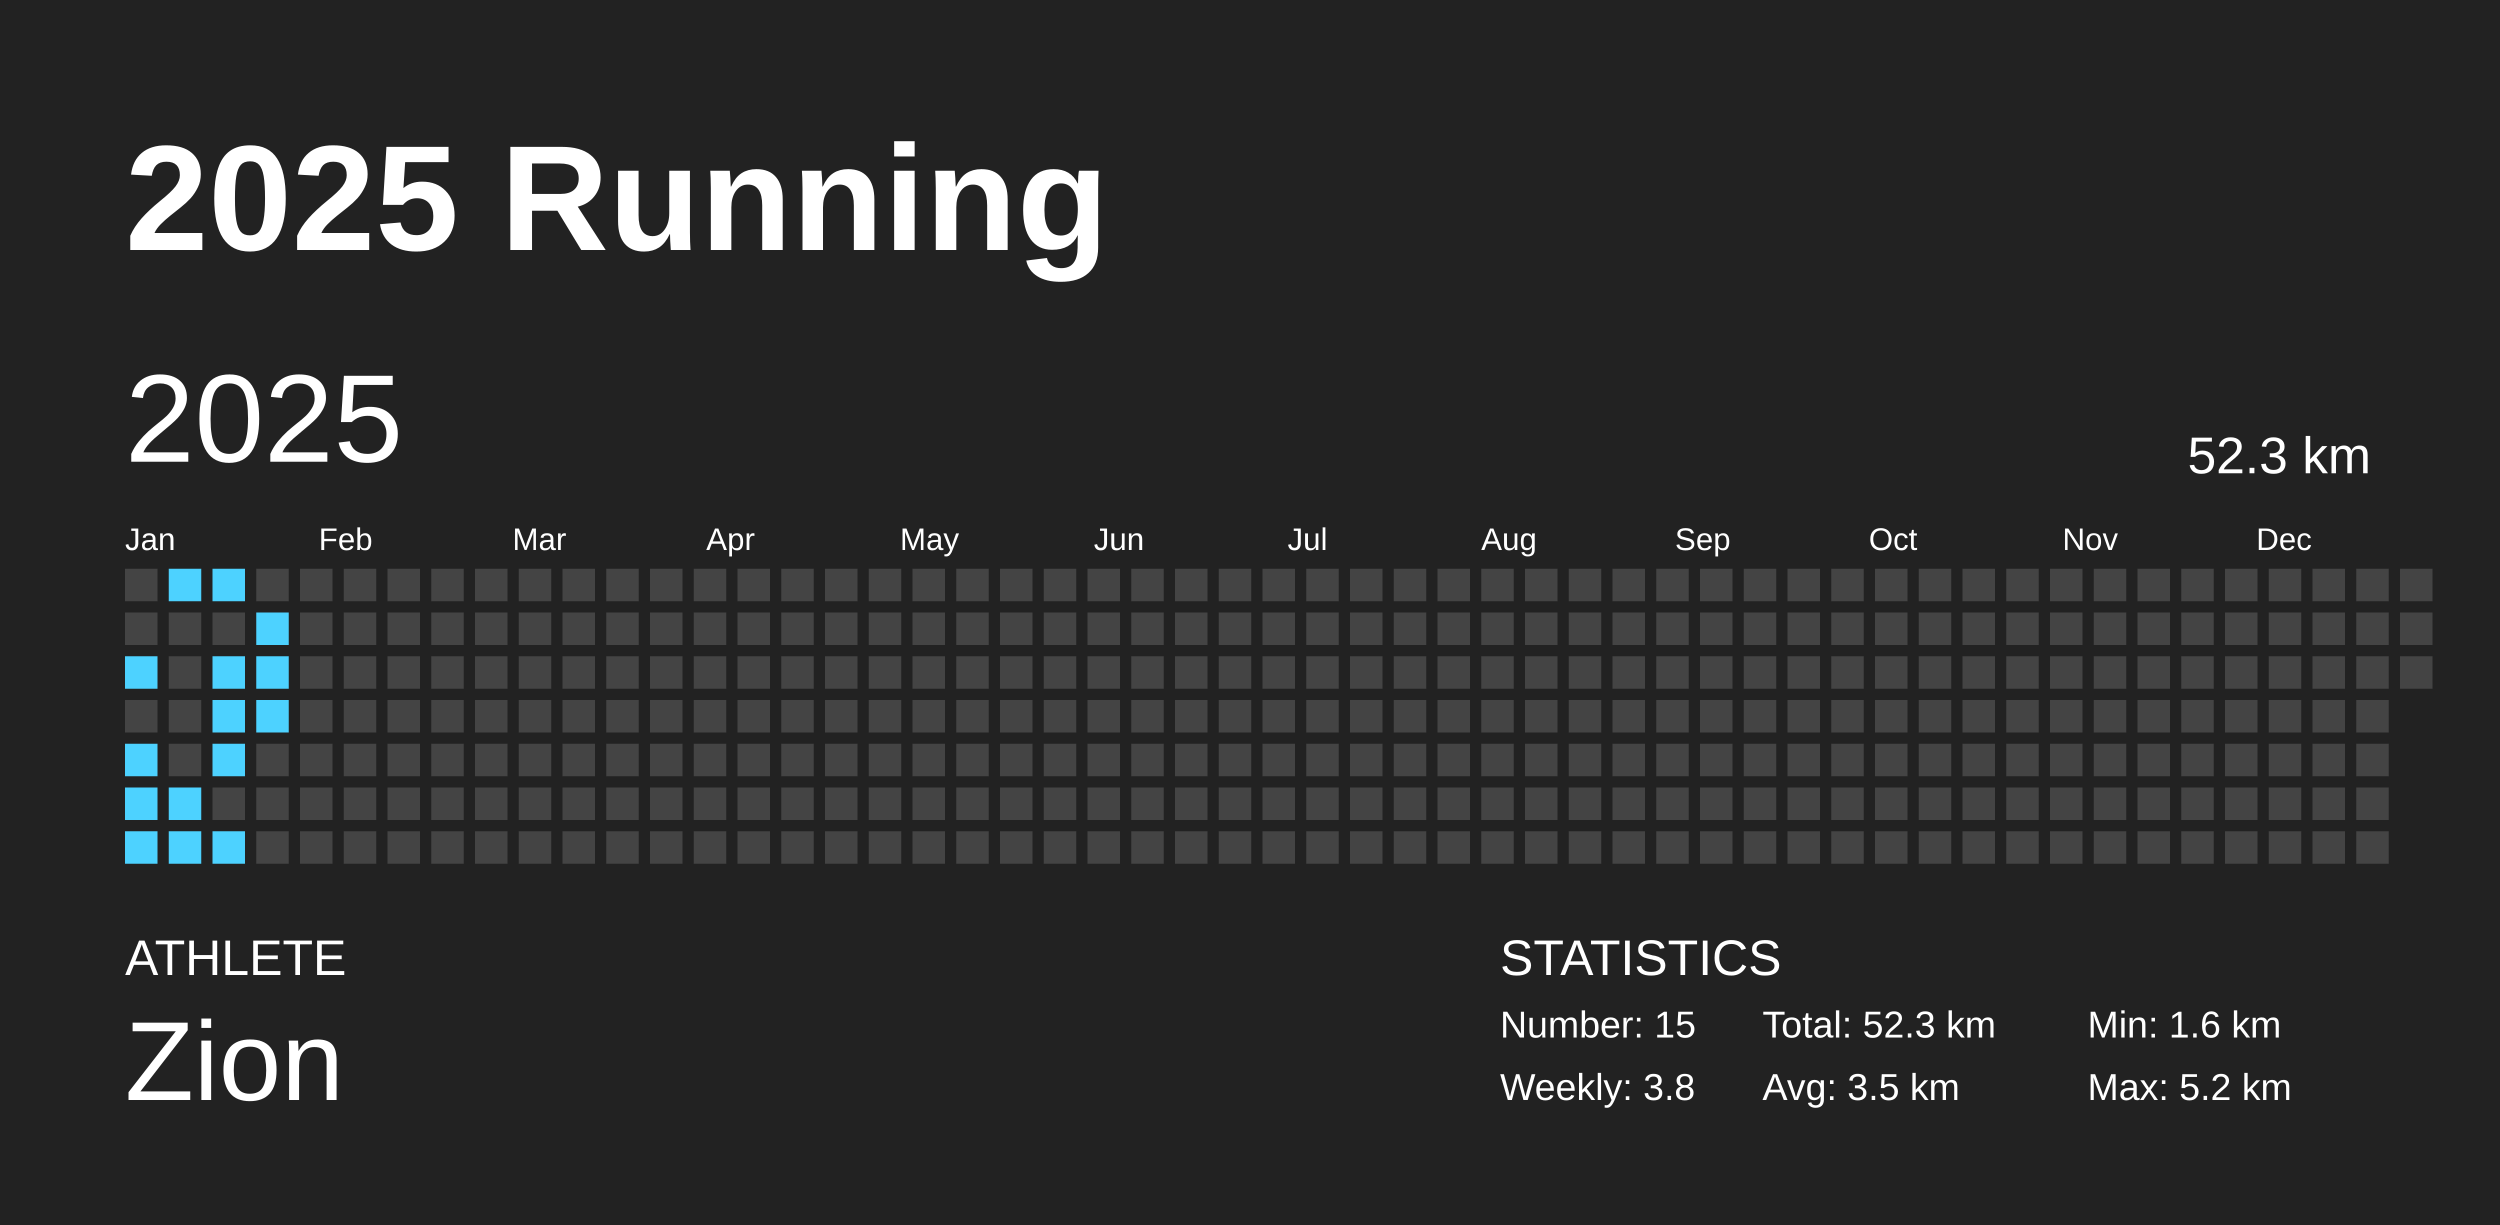
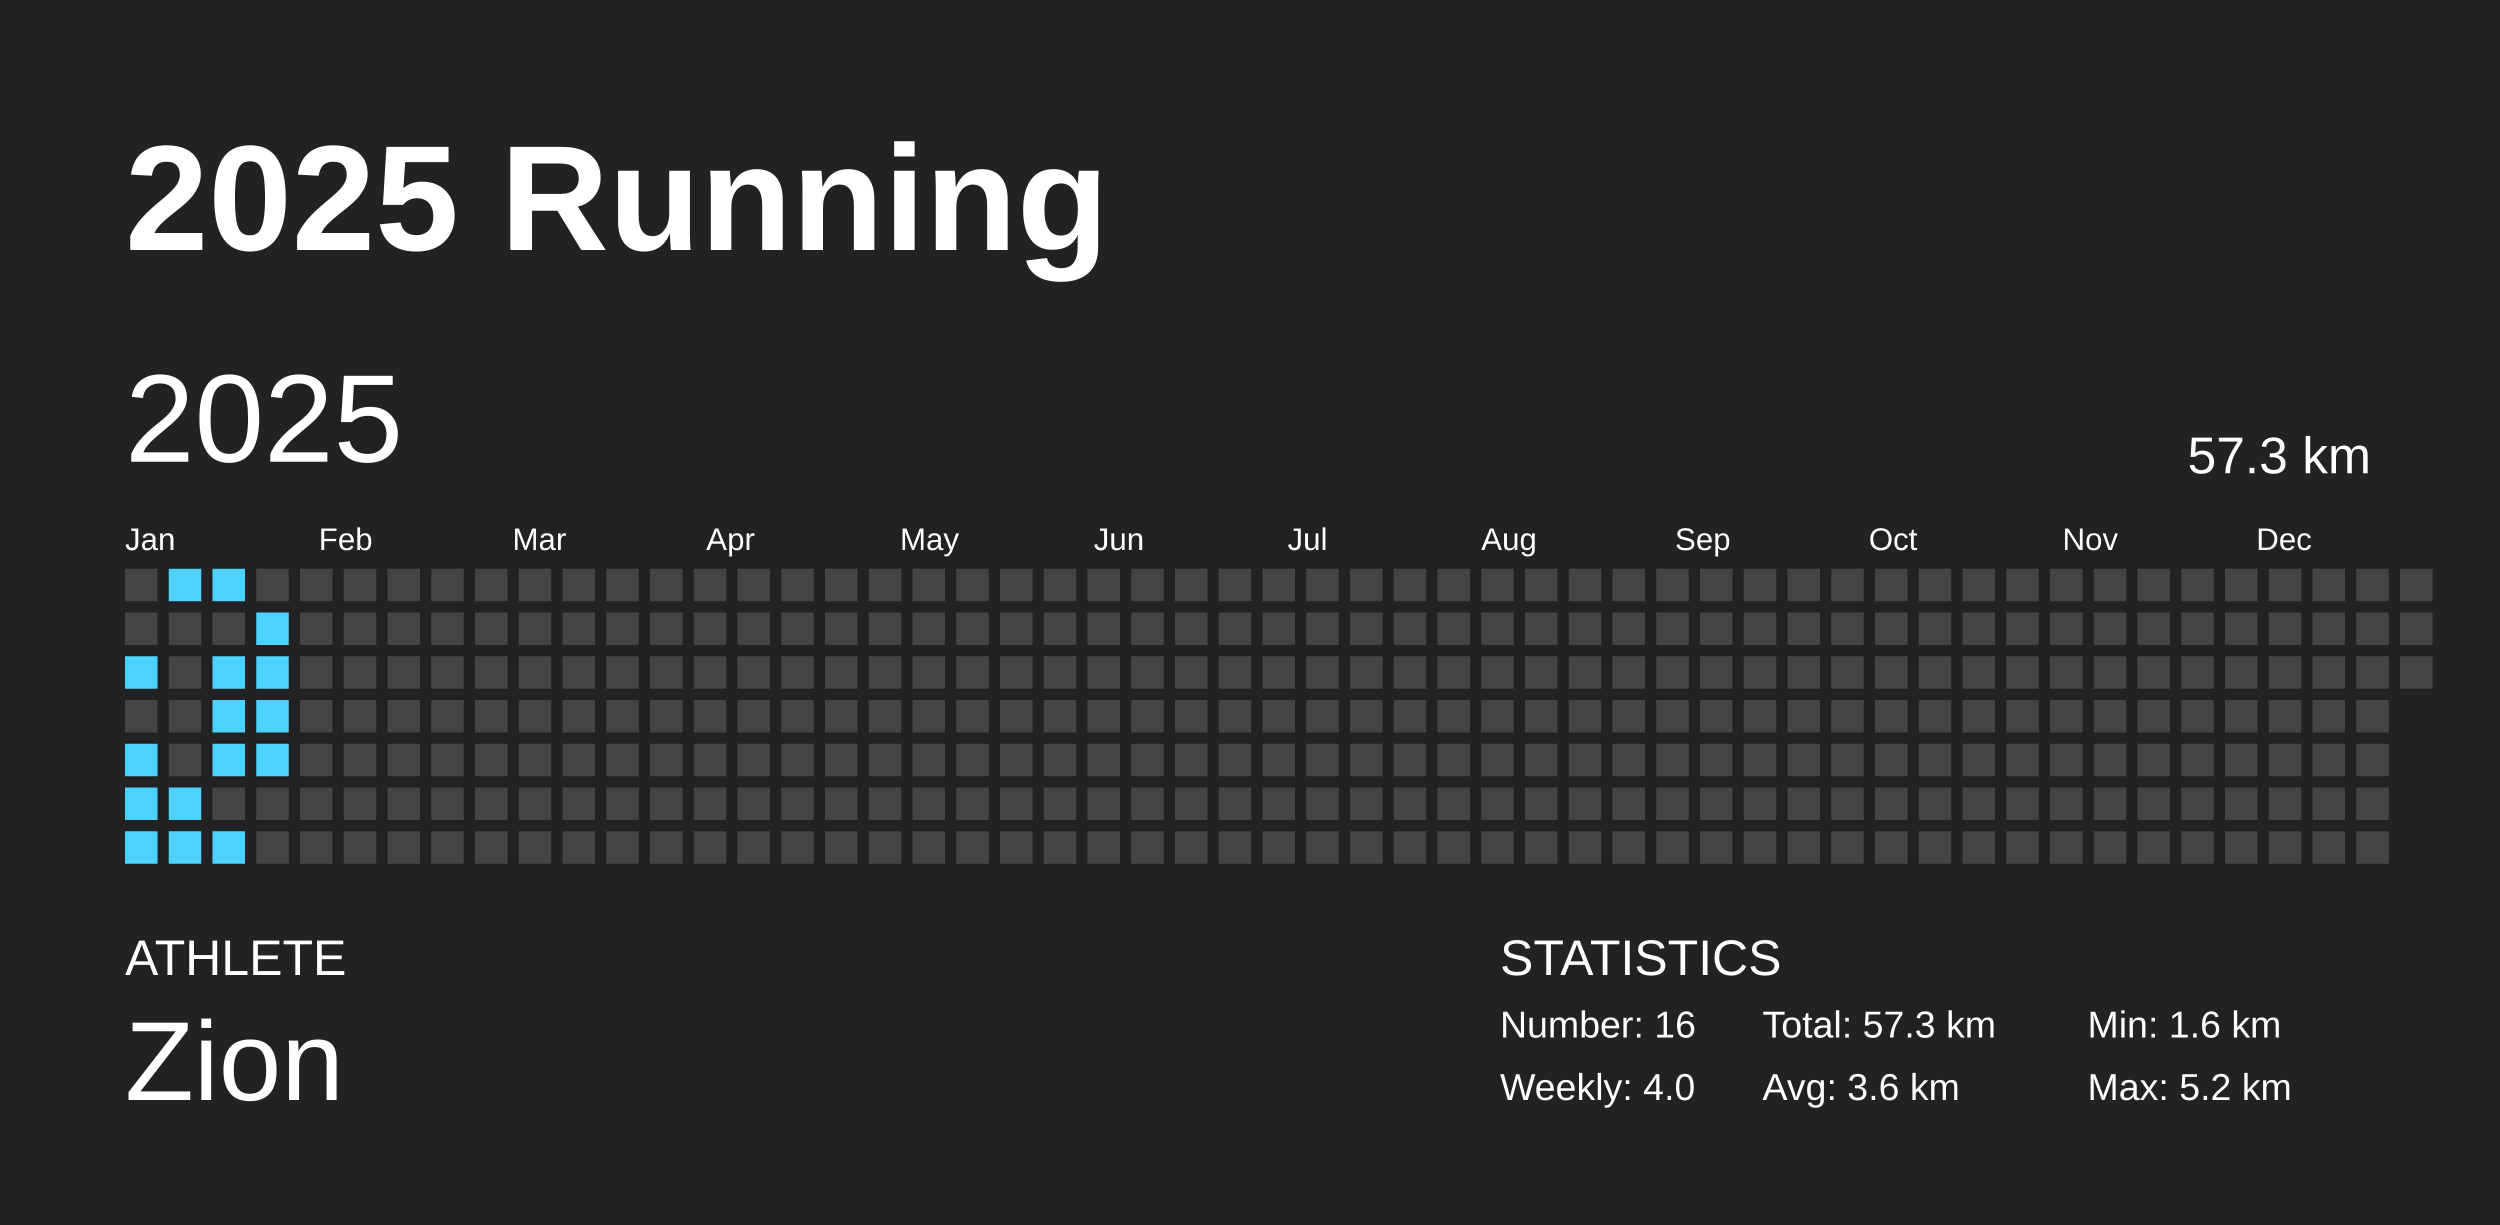
<svg xmlns="http://www.w3.org/2000/svg" baseProfile="full" height="98mm" version="1.1" viewBox="0,0,200,98" width="200mm">
  <defs />
  <rect fill="#222222" height="98" width="200" x="0" y="0" />
  <text fill="#FFFFFF" style="font-size:12px; font-family:Arial; font-weight:bold;" x="10" y="20">2025 Running</text>
  <text fill="#FFFFFF" style="font-size:4px; font-family:Arial" x="10" y="78">ATHLETE</text>
  <text fill="#FFFFFF" style="font-size:9px; font-family:Arial" x="10" y="88">Zion</text>
  <text fill="#FFFFFF" style="font-size:4px; font-family:Arial" x="120" y="78">STATISTICS</text>
-   <text fill="#FFFFFF" style="font-size:3px; font-family:Arial" x="120" y="83">Number: 15</text>
-   <text fill="#FFFFFF" style="font-size:3px; font-family:Arial" x="120" y="88">Weekly: 3.8</text>
-   <text fill="#FFFFFF" style="font-size:3px; font-family:Arial" x="141" y="83">Total: 52.3 km</text>
-   <text fill="#FFFFFF" style="font-size:3px; font-family:Arial" x="141" y="88">Avg: 3.5 km</text>
+   <text fill="#FFFFFF" style="font-size:3px; font-family:Arial" x="120" y="83">Number: 16</text>
+   <text fill="#FFFFFF" style="font-size:3px; font-family:Arial" x="120" y="88">Weekly: 4.0</text>
+   <text fill="#FFFFFF" style="font-size:3px; font-family:Arial" x="141" y="83">Total: 57.3 km</text>
+   <text fill="#FFFFFF" style="font-size:3px; font-family:Arial" x="141" y="88">Avg: 3.6 km</text>
  <text fill="#FFFFFF" style="font-size:3px; font-family:Arial" x="167" y="83">Min: 1.6 km</text>
  <text fill="#FFFFFF" style="font-size:3px; font-family:Arial" x="167" y="88">Max: 5.2 km</text>
  <text dominant-baseline="hanging" fill="#FFFFFF" style="font-size:10.0px; font-family:Arial;" x="10" y="30">2025</text>
-   <text dominant-baseline="hanging" fill="#FFFFFF" style="font-size:4.125px; font-family:Arial;" x="175" y="35">52.3 km</text>
+   <text dominant-baseline="hanging" fill="#FFFFFF" style="font-size:4.125px; font-family:Arial;" x="175" y="35">57.3 km</text>
  <text fill="#FFFFFF" style="font-size:2.5px; font-family:Arial" x="10.0" y="44">Jan</text>
  <text fill="#FFFFFF" style="font-size:2.5px; font-family:Arial" x="25.5" y="44">Feb</text>
  <text fill="#FFFFFF" style="font-size:2.5px; font-family:Arial" x="41.0" y="44">Mar</text>
  <text fill="#FFFFFF" style="font-size:2.5px; font-family:Arial" x="56.5" y="44">Apr</text>
  <text fill="#FFFFFF" style="font-size:2.5px; font-family:Arial" x="72.0" y="44">May</text>
  <text fill="#FFFFFF" style="font-size:2.5px; font-family:Arial" x="87.5" y="44">Jun</text>
  <text fill="#FFFFFF" style="font-size:2.5px; font-family:Arial" x="103.0" y="44">Jul</text>
  <text fill="#FFFFFF" style="font-size:2.5px; font-family:Arial" x="118.5" y="44">Aug</text>
  <text fill="#FFFFFF" style="font-size:2.5px; font-family:Arial" x="134.0" y="44">Sep</text>
  <text fill="#FFFFFF" style="font-size:2.5px; font-family:Arial" x="149.5" y="44">Oct</text>
  <text fill="#FFFFFF" style="font-size:2.5px; font-family:Arial" x="165.0" y="44">Nov</text>
  <text fill="#FFFFFF" style="font-size:2.5px; font-family:Arial" x="180.5" y="44">Dec</text>
  <rect fill="#444444" height="2.6" width="2.6" x="10.0" y="45.5" />
  <rect fill="#444444" height="2.6" width="2.6" x="10.0" y="49.0" />
  <rect fill="#4dd2ff" height="2.6" width="2.6" x="10.0" y="52.5" />
  <rect fill="#444444" height="2.6" width="2.6" x="10.0" y="56.0" />
  <rect fill="#4dd2ff" height="2.6" width="2.6" x="10.0" y="59.5" />
  <rect fill="#4dd2ff" height="2.6" width="2.6" x="10.0" y="63.0" />
  <rect fill="#4dd2ff" height="2.6" width="2.6" x="10.0" y="66.5" />
  <rect fill="#4dd2ff" height="2.6" width="2.6" x="13.5" y="45.5" />
  <rect fill="#444444" height="2.6" width="2.6" x="13.5" y="49.0" />
  <rect fill="#444444" height="2.6" width="2.6" x="13.5" y="52.5" />
  <rect fill="#444444" height="2.6" width="2.6" x="13.5" y="56.0" />
  <rect fill="#444444" height="2.6" width="2.6" x="13.5" y="59.5" />
  <rect fill="#4dd2ff" height="2.6" width="2.6" x="13.5" y="63.0" />
  <rect fill="#4dd2ff" height="2.6" width="2.6" x="13.5" y="66.5" />
  <rect fill="#4dd2ff" height="2.6" width="2.6" x="17.0" y="45.5" />
  <rect fill="#444444" height="2.6" width="2.6" x="17.0" y="49.0" />
  <rect fill="#4dd2ff" height="2.6" width="2.6" x="17.0" y="52.5" />
  <rect fill="#4dd2ff" height="2.6" width="2.6" x="17.0" y="56.0" />
  <rect fill="#4dd2ff" height="2.6" width="2.6" x="17.0" y="59.5" />
  <rect fill="#444444" height="2.6" width="2.6" x="17.0" y="63.0" />
  <rect fill="#4dd2ff" height="2.6" width="2.6" x="17.0" y="66.5" />
  <rect fill="#444444" height="2.6" width="2.6" x="20.5" y="45.5" />
  <rect fill="#4dd2ff" height="2.6" width="2.6" x="20.5" y="49.0" />
  <rect fill="#4dd2ff" height="2.6" width="2.6" x="20.5" y="52.5" />
  <rect fill="#4dd2ff" height="2.6" width="2.6" x="20.5" y="56.0" />
-   <rect fill="#444444" height="2.6" width="2.6" x="20.5" y="59.5" />
+   <rect fill="#4dd2ff" height="2.6" width="2.6" x="20.5" y="59.5" />
  <rect fill="#444444" height="2.6" width="2.6" x="20.5" y="63.0" />
  <rect fill="#444444" height="2.6" width="2.6" x="20.5" y="66.5" />
  <rect fill="#444444" height="2.6" width="2.6" x="24.0" y="45.5" />
  <rect fill="#444444" height="2.6" width="2.6" x="24.0" y="49.0" />
  <rect fill="#444444" height="2.6" width="2.6" x="24.0" y="52.5" />
  <rect fill="#444444" height="2.6" width="2.6" x="24.0" y="56.0" />
  <rect fill="#444444" height="2.6" width="2.6" x="24.0" y="59.5" />
  <rect fill="#444444" height="2.6" width="2.6" x="24.0" y="63.0" />
  <rect fill="#444444" height="2.6" width="2.6" x="24.0" y="66.5" />
  <rect fill="#444444" height="2.6" width="2.6" x="27.5" y="45.5" />
  <rect fill="#444444" height="2.6" width="2.6" x="27.5" y="49.0" />
  <rect fill="#444444" height="2.6" width="2.6" x="27.5" y="52.5" />
  <rect fill="#444444" height="2.6" width="2.6" x="27.5" y="56.0" />
  <rect fill="#444444" height="2.6" width="2.6" x="27.5" y="59.5" />
  <rect fill="#444444" height="2.6" width="2.6" x="27.5" y="63.0" />
  <rect fill="#444444" height="2.6" width="2.6" x="27.5" y="66.5" />
  <rect fill="#444444" height="2.6" width="2.6" x="31.0" y="45.5" />
  <rect fill="#444444" height="2.6" width="2.6" x="31.0" y="49.0" />
  <rect fill="#444444" height="2.6" width="2.6" x="31.0" y="52.5" />
  <rect fill="#444444" height="2.6" width="2.6" x="31.0" y="56.0" />
  <rect fill="#444444" height="2.6" width="2.6" x="31.0" y="59.5" />
  <rect fill="#444444" height="2.6" width="2.6" x="31.0" y="63.0" />
  <rect fill="#444444" height="2.6" width="2.6" x="31.0" y="66.5" />
  <rect fill="#444444" height="2.6" width="2.6" x="34.5" y="45.5" />
  <rect fill="#444444" height="2.6" width="2.6" x="34.5" y="49.0" />
  <rect fill="#444444" height="2.6" width="2.6" x="34.5" y="52.5" />
  <rect fill="#444444" height="2.6" width="2.6" x="34.5" y="56.0" />
  <rect fill="#444444" height="2.6" width="2.6" x="34.5" y="59.5" />
  <rect fill="#444444" height="2.6" width="2.6" x="34.5" y="63.0" />
  <rect fill="#444444" height="2.6" width="2.6" x="34.5" y="66.5" />
  <rect fill="#444444" height="2.6" width="2.6" x="38.0" y="45.5" />
  <rect fill="#444444" height="2.6" width="2.6" x="38.0" y="49.0" />
  <rect fill="#444444" height="2.6" width="2.6" x="38.0" y="52.5" />
  <rect fill="#444444" height="2.6" width="2.6" x="38.0" y="56.0" />
  <rect fill="#444444" height="2.6" width="2.6" x="38.0" y="59.5" />
  <rect fill="#444444" height="2.6" width="2.6" x="38.0" y="63.0" />
  <rect fill="#444444" height="2.6" width="2.6" x="38.0" y="66.5" />
  <rect fill="#444444" height="2.6" width="2.6" x="41.5" y="45.5" />
  <rect fill="#444444" height="2.6" width="2.6" x="41.5" y="49.0" />
  <rect fill="#444444" height="2.6" width="2.6" x="41.5" y="52.5" />
  <rect fill="#444444" height="2.6" width="2.6" x="41.5" y="56.0" />
  <rect fill="#444444" height="2.6" width="2.6" x="41.5" y="59.5" />
  <rect fill="#444444" height="2.6" width="2.6" x="41.5" y="63.0" />
  <rect fill="#444444" height="2.6" width="2.6" x="41.5" y="66.5" />
  <rect fill="#444444" height="2.6" width="2.6" x="45.0" y="45.5" />
  <rect fill="#444444" height="2.6" width="2.6" x="45.0" y="49.0" />
  <rect fill="#444444" height="2.6" width="2.6" x="45.0" y="52.5" />
  <rect fill="#444444" height="2.6" width="2.6" x="45.0" y="56.0" />
  <rect fill="#444444" height="2.6" width="2.6" x="45.0" y="59.5" />
  <rect fill="#444444" height="2.6" width="2.6" x="45.0" y="63.0" />
  <rect fill="#444444" height="2.6" width="2.6" x="45.0" y="66.5" />
  <rect fill="#444444" height="2.6" width="2.6" x="48.5" y="45.5" />
  <rect fill="#444444" height="2.6" width="2.6" x="48.5" y="49.0" />
  <rect fill="#444444" height="2.6" width="2.6" x="48.5" y="52.5" />
  <rect fill="#444444" height="2.6" width="2.6" x="48.5" y="56.0" />
  <rect fill="#444444" height="2.6" width="2.6" x="48.5" y="59.5" />
  <rect fill="#444444" height="2.6" width="2.6" x="48.5" y="63.0" />
  <rect fill="#444444" height="2.6" width="2.6" x="48.5" y="66.5" />
  <rect fill="#444444" height="2.6" width="2.6" x="52.0" y="45.5" />
  <rect fill="#444444" height="2.6" width="2.6" x="52.0" y="49.0" />
  <rect fill="#444444" height="2.6" width="2.6" x="52.0" y="52.5" />
  <rect fill="#444444" height="2.6" width="2.6" x="52.0" y="56.0" />
  <rect fill="#444444" height="2.6" width="2.6" x="52.0" y="59.5" />
  <rect fill="#444444" height="2.6" width="2.6" x="52.0" y="63.0" />
  <rect fill="#444444" height="2.6" width="2.6" x="52.0" y="66.5" />
  <rect fill="#444444" height="2.6" width="2.6" x="55.5" y="45.5" />
  <rect fill="#444444" height="2.6" width="2.6" x="55.5" y="49.0" />
  <rect fill="#444444" height="2.6" width="2.6" x="55.5" y="52.5" />
  <rect fill="#444444" height="2.6" width="2.6" x="55.5" y="56.0" />
  <rect fill="#444444" height="2.6" width="2.6" x="55.5" y="59.5" />
  <rect fill="#444444" height="2.6" width="2.6" x="55.5" y="63.0" />
  <rect fill="#444444" height="2.6" width="2.6" x="55.5" y="66.5" />
  <rect fill="#444444" height="2.6" width="2.6" x="59.0" y="45.5" />
  <rect fill="#444444" height="2.6" width="2.6" x="59.0" y="49.0" />
  <rect fill="#444444" height="2.6" width="2.6" x="59.0" y="52.5" />
  <rect fill="#444444" height="2.6" width="2.6" x="59.0" y="56.0" />
  <rect fill="#444444" height="2.6" width="2.6" x="59.0" y="59.5" />
  <rect fill="#444444" height="2.6" width="2.6" x="59.0" y="63.0" />
  <rect fill="#444444" height="2.6" width="2.6" x="59.0" y="66.5" />
  <rect fill="#444444" height="2.6" width="2.6" x="62.5" y="45.5" />
  <rect fill="#444444" height="2.6" width="2.6" x="62.5" y="49.0" />
  <rect fill="#444444" height="2.6" width="2.6" x="62.5" y="52.5" />
  <rect fill="#444444" height="2.6" width="2.6" x="62.5" y="56.0" />
  <rect fill="#444444" height="2.6" width="2.6" x="62.5" y="59.5" />
  <rect fill="#444444" height="2.6" width="2.6" x="62.5" y="63.0" />
  <rect fill="#444444" height="2.6" width="2.6" x="62.5" y="66.5" />
  <rect fill="#444444" height="2.6" width="2.6" x="66.0" y="45.5" />
  <rect fill="#444444" height="2.6" width="2.6" x="66.0" y="49.0" />
  <rect fill="#444444" height="2.6" width="2.6" x="66.0" y="52.5" />
  <rect fill="#444444" height="2.6" width="2.6" x="66.0" y="56.0" />
  <rect fill="#444444" height="2.6" width="2.6" x="66.0" y="59.5" />
  <rect fill="#444444" height="2.6" width="2.6" x="66.0" y="63.0" />
  <rect fill="#444444" height="2.6" width="2.6" x="66.0" y="66.5" />
  <rect fill="#444444" height="2.6" width="2.6" x="69.5" y="45.5" />
  <rect fill="#444444" height="2.6" width="2.6" x="69.5" y="49.0" />
  <rect fill="#444444" height="2.6" width="2.6" x="69.5" y="52.5" />
  <rect fill="#444444" height="2.6" width="2.6" x="69.5" y="56.0" />
  <rect fill="#444444" height="2.6" width="2.6" x="69.5" y="59.5" />
  <rect fill="#444444" height="2.6" width="2.6" x="69.5" y="63.0" />
  <rect fill="#444444" height="2.6" width="2.6" x="69.5" y="66.5" />
  <rect fill="#444444" height="2.6" width="2.6" x="73.0" y="45.5" />
  <rect fill="#444444" height="2.6" width="2.6" x="73.0" y="49.0" />
  <rect fill="#444444" height="2.6" width="2.6" x="73.0" y="52.5" />
  <rect fill="#444444" height="2.6" width="2.6" x="73.0" y="56.0" />
  <rect fill="#444444" height="2.6" width="2.6" x="73.0" y="59.5" />
  <rect fill="#444444" height="2.6" width="2.6" x="73.0" y="63.0" />
  <rect fill="#444444" height="2.6" width="2.6" x="73.0" y="66.5" />
  <rect fill="#444444" height="2.6" width="2.6" x="76.5" y="45.5" />
  <rect fill="#444444" height="2.6" width="2.6" x="76.5" y="49.0" />
  <rect fill="#444444" height="2.6" width="2.6" x="76.5" y="52.5" />
  <rect fill="#444444" height="2.6" width="2.6" x="76.5" y="56.0" />
  <rect fill="#444444" height="2.6" width="2.6" x="76.5" y="59.5" />
  <rect fill="#444444" height="2.6" width="2.6" x="76.5" y="63.0" />
  <rect fill="#444444" height="2.6" width="2.6" x="76.5" y="66.5" />
  <rect fill="#444444" height="2.6" width="2.6" x="80.0" y="45.5" />
  <rect fill="#444444" height="2.6" width="2.6" x="80.0" y="49.0" />
  <rect fill="#444444" height="2.6" width="2.6" x="80.0" y="52.5" />
  <rect fill="#444444" height="2.6" width="2.6" x="80.0" y="56.0" />
  <rect fill="#444444" height="2.6" width="2.6" x="80.0" y="59.5" />
  <rect fill="#444444" height="2.6" width="2.6" x="80.0" y="63.0" />
  <rect fill="#444444" height="2.6" width="2.6" x="80.0" y="66.5" />
  <rect fill="#444444" height="2.6" width="2.6" x="83.5" y="45.5" />
  <rect fill="#444444" height="2.6" width="2.6" x="83.5" y="49.0" />
  <rect fill="#444444" height="2.6" width="2.6" x="83.5" y="52.5" />
  <rect fill="#444444" height="2.6" width="2.6" x="83.5" y="56.0" />
  <rect fill="#444444" height="2.6" width="2.6" x="83.5" y="59.5" />
  <rect fill="#444444" height="2.6" width="2.6" x="83.5" y="63.0" />
  <rect fill="#444444" height="2.6" width="2.6" x="83.5" y="66.5" />
  <rect fill="#444444" height="2.6" width="2.6" x="87.0" y="45.5" />
  <rect fill="#444444" height="2.6" width="2.6" x="87.0" y="49.0" />
  <rect fill="#444444" height="2.6" width="2.6" x="87.0" y="52.5" />
  <rect fill="#444444" height="2.6" width="2.6" x="87.0" y="56.0" />
  <rect fill="#444444" height="2.6" width="2.6" x="87.0" y="59.5" />
  <rect fill="#444444" height="2.6" width="2.6" x="87.0" y="63.0" />
  <rect fill="#444444" height="2.6" width="2.6" x="87.0" y="66.5" />
  <rect fill="#444444" height="2.6" width="2.6" x="90.5" y="45.5" />
  <rect fill="#444444" height="2.6" width="2.6" x="90.5" y="49.0" />
  <rect fill="#444444" height="2.6" width="2.6" x="90.5" y="52.5" />
  <rect fill="#444444" height="2.6" width="2.6" x="90.5" y="56.0" />
  <rect fill="#444444" height="2.6" width="2.6" x="90.5" y="59.5" />
  <rect fill="#444444" height="2.6" width="2.6" x="90.5" y="63.0" />
  <rect fill="#444444" height="2.6" width="2.6" x="90.5" y="66.5" />
  <rect fill="#444444" height="2.6" width="2.6" x="94.0" y="45.5" />
  <rect fill="#444444" height="2.6" width="2.6" x="94.0" y="49.0" />
  <rect fill="#444444" height="2.6" width="2.6" x="94.0" y="52.5" />
  <rect fill="#444444" height="2.6" width="2.6" x="94.0" y="56.0" />
  <rect fill="#444444" height="2.6" width="2.6" x="94.0" y="59.5" />
  <rect fill="#444444" height="2.6" width="2.6" x="94.0" y="63.0" />
  <rect fill="#444444" height="2.6" width="2.6" x="94.0" y="66.5" />
  <rect fill="#444444" height="2.6" width="2.6" x="97.5" y="45.5" />
  <rect fill="#444444" height="2.6" width="2.6" x="97.5" y="49.0" />
  <rect fill="#444444" height="2.6" width="2.6" x="97.5" y="52.5" />
  <rect fill="#444444" height="2.6" width="2.6" x="97.5" y="56.0" />
  <rect fill="#444444" height="2.6" width="2.6" x="97.5" y="59.5" />
  <rect fill="#444444" height="2.6" width="2.6" x="97.5" y="63.0" />
  <rect fill="#444444" height="2.6" width="2.6" x="97.5" y="66.5" />
  <rect fill="#444444" height="2.6" width="2.6" x="101.0" y="45.5" />
  <rect fill="#444444" height="2.6" width="2.6" x="101.0" y="49.0" />
  <rect fill="#444444" height="2.6" width="2.6" x="101.0" y="52.5" />
  <rect fill="#444444" height="2.6" width="2.6" x="101.0" y="56.0" />
  <rect fill="#444444" height="2.6" width="2.6" x="101.0" y="59.5" />
  <rect fill="#444444" height="2.6" width="2.6" x="101.0" y="63.0" />
  <rect fill="#444444" height="2.6" width="2.6" x="101.0" y="66.5" />
  <rect fill="#444444" height="2.6" width="2.6" x="104.5" y="45.5" />
  <rect fill="#444444" height="2.6" width="2.6" x="104.5" y="49.0" />
  <rect fill="#444444" height="2.6" width="2.6" x="104.5" y="52.5" />
  <rect fill="#444444" height="2.6" width="2.6" x="104.5" y="56.0" />
  <rect fill="#444444" height="2.6" width="2.6" x="104.5" y="59.5" />
  <rect fill="#444444" height="2.6" width="2.6" x="104.5" y="63.0" />
  <rect fill="#444444" height="2.6" width="2.6" x="104.5" y="66.5" />
  <rect fill="#444444" height="2.6" width="2.6" x="108.0" y="45.5" />
  <rect fill="#444444" height="2.6" width="2.6" x="108.0" y="49.0" />
  <rect fill="#444444" height="2.6" width="2.6" x="108.0" y="52.5" />
  <rect fill="#444444" height="2.6" width="2.6" x="108.0" y="56.0" />
  <rect fill="#444444" height="2.6" width="2.6" x="108.0" y="59.5" />
  <rect fill="#444444" height="2.6" width="2.6" x="108.0" y="63.0" />
  <rect fill="#444444" height="2.6" width="2.6" x="108.0" y="66.5" />
  <rect fill="#444444" height="2.6" width="2.6" x="111.5" y="45.5" />
  <rect fill="#444444" height="2.6" width="2.6" x="111.5" y="49.0" />
  <rect fill="#444444" height="2.6" width="2.6" x="111.5" y="52.5" />
  <rect fill="#444444" height="2.6" width="2.6" x="111.5" y="56.0" />
  <rect fill="#444444" height="2.6" width="2.6" x="111.5" y="59.5" />
  <rect fill="#444444" height="2.6" width="2.6" x="111.5" y="63.0" />
  <rect fill="#444444" height="2.6" width="2.6" x="111.5" y="66.5" />
  <rect fill="#444444" height="2.6" width="2.6" x="115.0" y="45.5" />
  <rect fill="#444444" height="2.6" width="2.6" x="115.0" y="49.0" />
  <rect fill="#444444" height="2.6" width="2.6" x="115.0" y="52.5" />
  <rect fill="#444444" height="2.6" width="2.6" x="115.0" y="56.0" />
  <rect fill="#444444" height="2.6" width="2.6" x="115.0" y="59.5" />
  <rect fill="#444444" height="2.6" width="2.6" x="115.0" y="63.0" />
  <rect fill="#444444" height="2.6" width="2.6" x="115.0" y="66.5" />
  <rect fill="#444444" height="2.6" width="2.6" x="118.5" y="45.5" />
  <rect fill="#444444" height="2.6" width="2.6" x="118.5" y="49.0" />
  <rect fill="#444444" height="2.6" width="2.6" x="118.5" y="52.5" />
  <rect fill="#444444" height="2.6" width="2.6" x="118.5" y="56.0" />
  <rect fill="#444444" height="2.6" width="2.6" x="118.5" y="59.5" />
  <rect fill="#444444" height="2.6" width="2.6" x="118.5" y="63.0" />
  <rect fill="#444444" height="2.6" width="2.6" x="118.5" y="66.5" />
  <rect fill="#444444" height="2.6" width="2.6" x="122.0" y="45.5" />
  <rect fill="#444444" height="2.6" width="2.6" x="122.0" y="49.0" />
  <rect fill="#444444" height="2.6" width="2.6" x="122.0" y="52.5" />
  <rect fill="#444444" height="2.6" width="2.6" x="122.0" y="56.0" />
  <rect fill="#444444" height="2.6" width="2.6" x="122.0" y="59.5" />
  <rect fill="#444444" height="2.6" width="2.6" x="122.0" y="63.0" />
  <rect fill="#444444" height="2.6" width="2.6" x="122.0" y="66.5" />
  <rect fill="#444444" height="2.6" width="2.6" x="125.5" y="45.5" />
  <rect fill="#444444" height="2.6" width="2.6" x="125.5" y="49.0" />
  <rect fill="#444444" height="2.6" width="2.6" x="125.5" y="52.5" />
  <rect fill="#444444" height="2.6" width="2.6" x="125.5" y="56.0" />
  <rect fill="#444444" height="2.6" width="2.6" x="125.5" y="59.5" />
  <rect fill="#444444" height="2.6" width="2.6" x="125.5" y="63.0" />
  <rect fill="#444444" height="2.6" width="2.6" x="125.5" y="66.5" />
  <rect fill="#444444" height="2.6" width="2.6" x="129.0" y="45.5" />
  <rect fill="#444444" height="2.6" width="2.6" x="129.0" y="49.0" />
  <rect fill="#444444" height="2.6" width="2.6" x="129.0" y="52.5" />
  <rect fill="#444444" height="2.6" width="2.6" x="129.0" y="56.0" />
  <rect fill="#444444" height="2.6" width="2.6" x="129.0" y="59.5" />
  <rect fill="#444444" height="2.6" width="2.6" x="129.0" y="63.0" />
  <rect fill="#444444" height="2.6" width="2.6" x="129.0" y="66.5" />
  <rect fill="#444444" height="2.6" width="2.6" x="132.5" y="45.5" />
  <rect fill="#444444" height="2.6" width="2.6" x="132.5" y="49.0" />
  <rect fill="#444444" height="2.6" width="2.6" x="132.5" y="52.5" />
  <rect fill="#444444" height="2.6" width="2.6" x="132.5" y="56.0" />
  <rect fill="#444444" height="2.6" width="2.6" x="132.5" y="59.5" />
  <rect fill="#444444" height="2.6" width="2.6" x="132.5" y="63.0" />
  <rect fill="#444444" height="2.6" width="2.6" x="132.5" y="66.5" />
  <rect fill="#444444" height="2.6" width="2.6" x="136.0" y="45.5" />
  <rect fill="#444444" height="2.6" width="2.6" x="136.0" y="49.0" />
  <rect fill="#444444" height="2.6" width="2.6" x="136.0" y="52.5" />
  <rect fill="#444444" height="2.6" width="2.6" x="136.0" y="56.0" />
  <rect fill="#444444" height="2.6" width="2.6" x="136.0" y="59.5" />
  <rect fill="#444444" height="2.6" width="2.6" x="136.0" y="63.0" />
  <rect fill="#444444" height="2.6" width="2.6" x="136.0" y="66.5" />
  <rect fill="#444444" height="2.6" width="2.6" x="139.5" y="45.5" />
  <rect fill="#444444" height="2.6" width="2.6" x="139.5" y="49.0" />
  <rect fill="#444444" height="2.6" width="2.6" x="139.5" y="52.5" />
  <rect fill="#444444" height="2.6" width="2.6" x="139.5" y="56.0" />
  <rect fill="#444444" height="2.6" width="2.6" x="139.5" y="59.5" />
  <rect fill="#444444" height="2.6" width="2.6" x="139.5" y="63.0" />
  <rect fill="#444444" height="2.6" width="2.6" x="139.5" y="66.5" />
  <rect fill="#444444" height="2.6" width="2.6" x="143.0" y="45.5" />
  <rect fill="#444444" height="2.6" width="2.6" x="143.0" y="49.0" />
  <rect fill="#444444" height="2.6" width="2.6" x="143.0" y="52.5" />
  <rect fill="#444444" height="2.6" width="2.6" x="143.0" y="56.0" />
  <rect fill="#444444" height="2.6" width="2.6" x="143.0" y="59.5" />
  <rect fill="#444444" height="2.6" width="2.6" x="143.0" y="63.0" />
  <rect fill="#444444" height="2.6" width="2.6" x="143.0" y="66.5" />
  <rect fill="#444444" height="2.6" width="2.6" x="146.5" y="45.5" />
  <rect fill="#444444" height="2.6" width="2.6" x="146.5" y="49.0" />
  <rect fill="#444444" height="2.6" width="2.6" x="146.5" y="52.5" />
  <rect fill="#444444" height="2.6" width="2.6" x="146.5" y="56.0" />
  <rect fill="#444444" height="2.6" width="2.6" x="146.5" y="59.5" />
  <rect fill="#444444" height="2.6" width="2.6" x="146.5" y="63.0" />
  <rect fill="#444444" height="2.6" width="2.6" x="146.5" y="66.5" />
  <rect fill="#444444" height="2.6" width="2.6" x="150.0" y="45.5" />
  <rect fill="#444444" height="2.6" width="2.6" x="150.0" y="49.0" />
  <rect fill="#444444" height="2.6" width="2.6" x="150.0" y="52.5" />
  <rect fill="#444444" height="2.6" width="2.6" x="150.0" y="56.0" />
  <rect fill="#444444" height="2.6" width="2.6" x="150.0" y="59.5" />
  <rect fill="#444444" height="2.6" width="2.6" x="150.0" y="63.0" />
  <rect fill="#444444" height="2.6" width="2.6" x="150.0" y="66.5" />
  <rect fill="#444444" height="2.6" width="2.6" x="153.5" y="45.5" />
  <rect fill="#444444" height="2.6" width="2.6" x="153.5" y="49.0" />
  <rect fill="#444444" height="2.6" width="2.6" x="153.5" y="52.5" />
  <rect fill="#444444" height="2.6" width="2.6" x="153.5" y="56.0" />
  <rect fill="#444444" height="2.6" width="2.6" x="153.5" y="59.5" />
  <rect fill="#444444" height="2.6" width="2.6" x="153.5" y="63.0" />
  <rect fill="#444444" height="2.6" width="2.6" x="153.5" y="66.5" />
  <rect fill="#444444" height="2.6" width="2.6" x="157.0" y="45.5" />
  <rect fill="#444444" height="2.6" width="2.6" x="157.0" y="49.0" />
  <rect fill="#444444" height="2.6" width="2.6" x="157.0" y="52.5" />
  <rect fill="#444444" height="2.6" width="2.6" x="157.0" y="56.0" />
  <rect fill="#444444" height="2.6" width="2.6" x="157.0" y="59.5" />
  <rect fill="#444444" height="2.6" width="2.6" x="157.0" y="63.0" />
  <rect fill="#444444" height="2.6" width="2.6" x="157.0" y="66.5" />
  <rect fill="#444444" height="2.6" width="2.6" x="160.5" y="45.5" />
  <rect fill="#444444" height="2.6" width="2.6" x="160.5" y="49.0" />
  <rect fill="#444444" height="2.6" width="2.6" x="160.5" y="52.5" />
  <rect fill="#444444" height="2.6" width="2.6" x="160.5" y="56.0" />
  <rect fill="#444444" height="2.6" width="2.6" x="160.5" y="59.5" />
  <rect fill="#444444" height="2.6" width="2.6" x="160.5" y="63.0" />
  <rect fill="#444444" height="2.6" width="2.6" x="160.5" y="66.5" />
  <rect fill="#444444" height="2.6" width="2.6" x="164.0" y="45.5" />
  <rect fill="#444444" height="2.6" width="2.6" x="164.0" y="49.0" />
  <rect fill="#444444" height="2.6" width="2.6" x="164.0" y="52.5" />
  <rect fill="#444444" height="2.6" width="2.6" x="164.0" y="56.0" />
  <rect fill="#444444" height="2.6" width="2.6" x="164.0" y="59.5" />
  <rect fill="#444444" height="2.6" width="2.6" x="164.0" y="63.0" />
  <rect fill="#444444" height="2.6" width="2.6" x="164.0" y="66.5" />
  <rect fill="#444444" height="2.6" width="2.6" x="167.5" y="45.5" />
  <rect fill="#444444" height="2.6" width="2.6" x="167.5" y="49.0" />
  <rect fill="#444444" height="2.6" width="2.6" x="167.5" y="52.5" />
  <rect fill="#444444" height="2.6" width="2.6" x="167.5" y="56.0" />
  <rect fill="#444444" height="2.6" width="2.6" x="167.5" y="59.5" />
  <rect fill="#444444" height="2.6" width="2.6" x="167.5" y="63.0" />
  <rect fill="#444444" height="2.6" width="2.6" x="167.5" y="66.5" />
  <rect fill="#444444" height="2.6" width="2.6" x="171.0" y="45.5" />
  <rect fill="#444444" height="2.6" width="2.6" x="171.0" y="49.0" />
  <rect fill="#444444" height="2.6" width="2.6" x="171.0" y="52.5" />
  <rect fill="#444444" height="2.6" width="2.6" x="171.0" y="56.0" />
  <rect fill="#444444" height="2.6" width="2.6" x="171.0" y="59.5" />
  <rect fill="#444444" height="2.6" width="2.6" x="171.0" y="63.0" />
  <rect fill="#444444" height="2.6" width="2.6" x="171.0" y="66.5" />
  <rect fill="#444444" height="2.6" width="2.6" x="174.5" y="45.5" />
  <rect fill="#444444" height="2.6" width="2.6" x="174.5" y="49.0" />
  <rect fill="#444444" height="2.6" width="2.6" x="174.5" y="52.5" />
  <rect fill="#444444" height="2.6" width="2.6" x="174.5" y="56.0" />
  <rect fill="#444444" height="2.6" width="2.6" x="174.5" y="59.5" />
  <rect fill="#444444" height="2.6" width="2.6" x="174.5" y="63.0" />
  <rect fill="#444444" height="2.6" width="2.6" x="174.5" y="66.5" />
  <rect fill="#444444" height="2.6" width="2.6" x="178.0" y="45.5" />
  <rect fill="#444444" height="2.6" width="2.6" x="178.0" y="49.0" />
  <rect fill="#444444" height="2.6" width="2.6" x="178.0" y="52.5" />
  <rect fill="#444444" height="2.6" width="2.6" x="178.0" y="56.0" />
  <rect fill="#444444" height="2.6" width="2.6" x="178.0" y="59.5" />
  <rect fill="#444444" height="2.6" width="2.6" x="178.0" y="63.0" />
  <rect fill="#444444" height="2.6" width="2.6" x="178.0" y="66.5" />
  <rect fill="#444444" height="2.6" width="2.6" x="181.5" y="45.5" />
  <rect fill="#444444" height="2.6" width="2.6" x="181.5" y="49.0" />
  <rect fill="#444444" height="2.6" width="2.6" x="181.5" y="52.5" />
  <rect fill="#444444" height="2.6" width="2.6" x="181.5" y="56.0" />
  <rect fill="#444444" height="2.6" width="2.6" x="181.5" y="59.5" />
  <rect fill="#444444" height="2.6" width="2.6" x="181.5" y="63.0" />
  <rect fill="#444444" height="2.6" width="2.6" x="181.5" y="66.5" />
  <rect fill="#444444" height="2.6" width="2.6" x="185.0" y="45.5" />
  <rect fill="#444444" height="2.6" width="2.6" x="185.0" y="49.0" />
  <rect fill="#444444" height="2.6" width="2.6" x="185.0" y="52.5" />
  <rect fill="#444444" height="2.6" width="2.6" x="185.0" y="56.0" />
  <rect fill="#444444" height="2.6" width="2.6" x="185.0" y="59.5" />
  <rect fill="#444444" height="2.6" width="2.6" x="185.0" y="63.0" />
  <rect fill="#444444" height="2.6" width="2.6" x="185.0" y="66.5" />
  <rect fill="#444444" height="2.6" width="2.6" x="188.5" y="45.5" />
  <rect fill="#444444" height="2.6" width="2.6" x="188.5" y="49.0" />
  <rect fill="#444444" height="2.6" width="2.6" x="188.5" y="52.5" />
  <rect fill="#444444" height="2.6" width="2.6" x="188.5" y="56.0" />
  <rect fill="#444444" height="2.6" width="2.6" x="188.5" y="59.5" />
  <rect fill="#444444" height="2.6" width="2.6" x="188.5" y="63.0" />
  <rect fill="#444444" height="2.6" width="2.6" x="188.5" y="66.5" />
  <rect fill="#444444" height="2.6" width="2.6" x="192.0" y="45.5" />
  <rect fill="#444444" height="2.6" width="2.6" x="192.0" y="49.0" />
  <rect fill="#444444" height="2.6" width="2.6" x="192.0" y="52.5" />
</svg>
